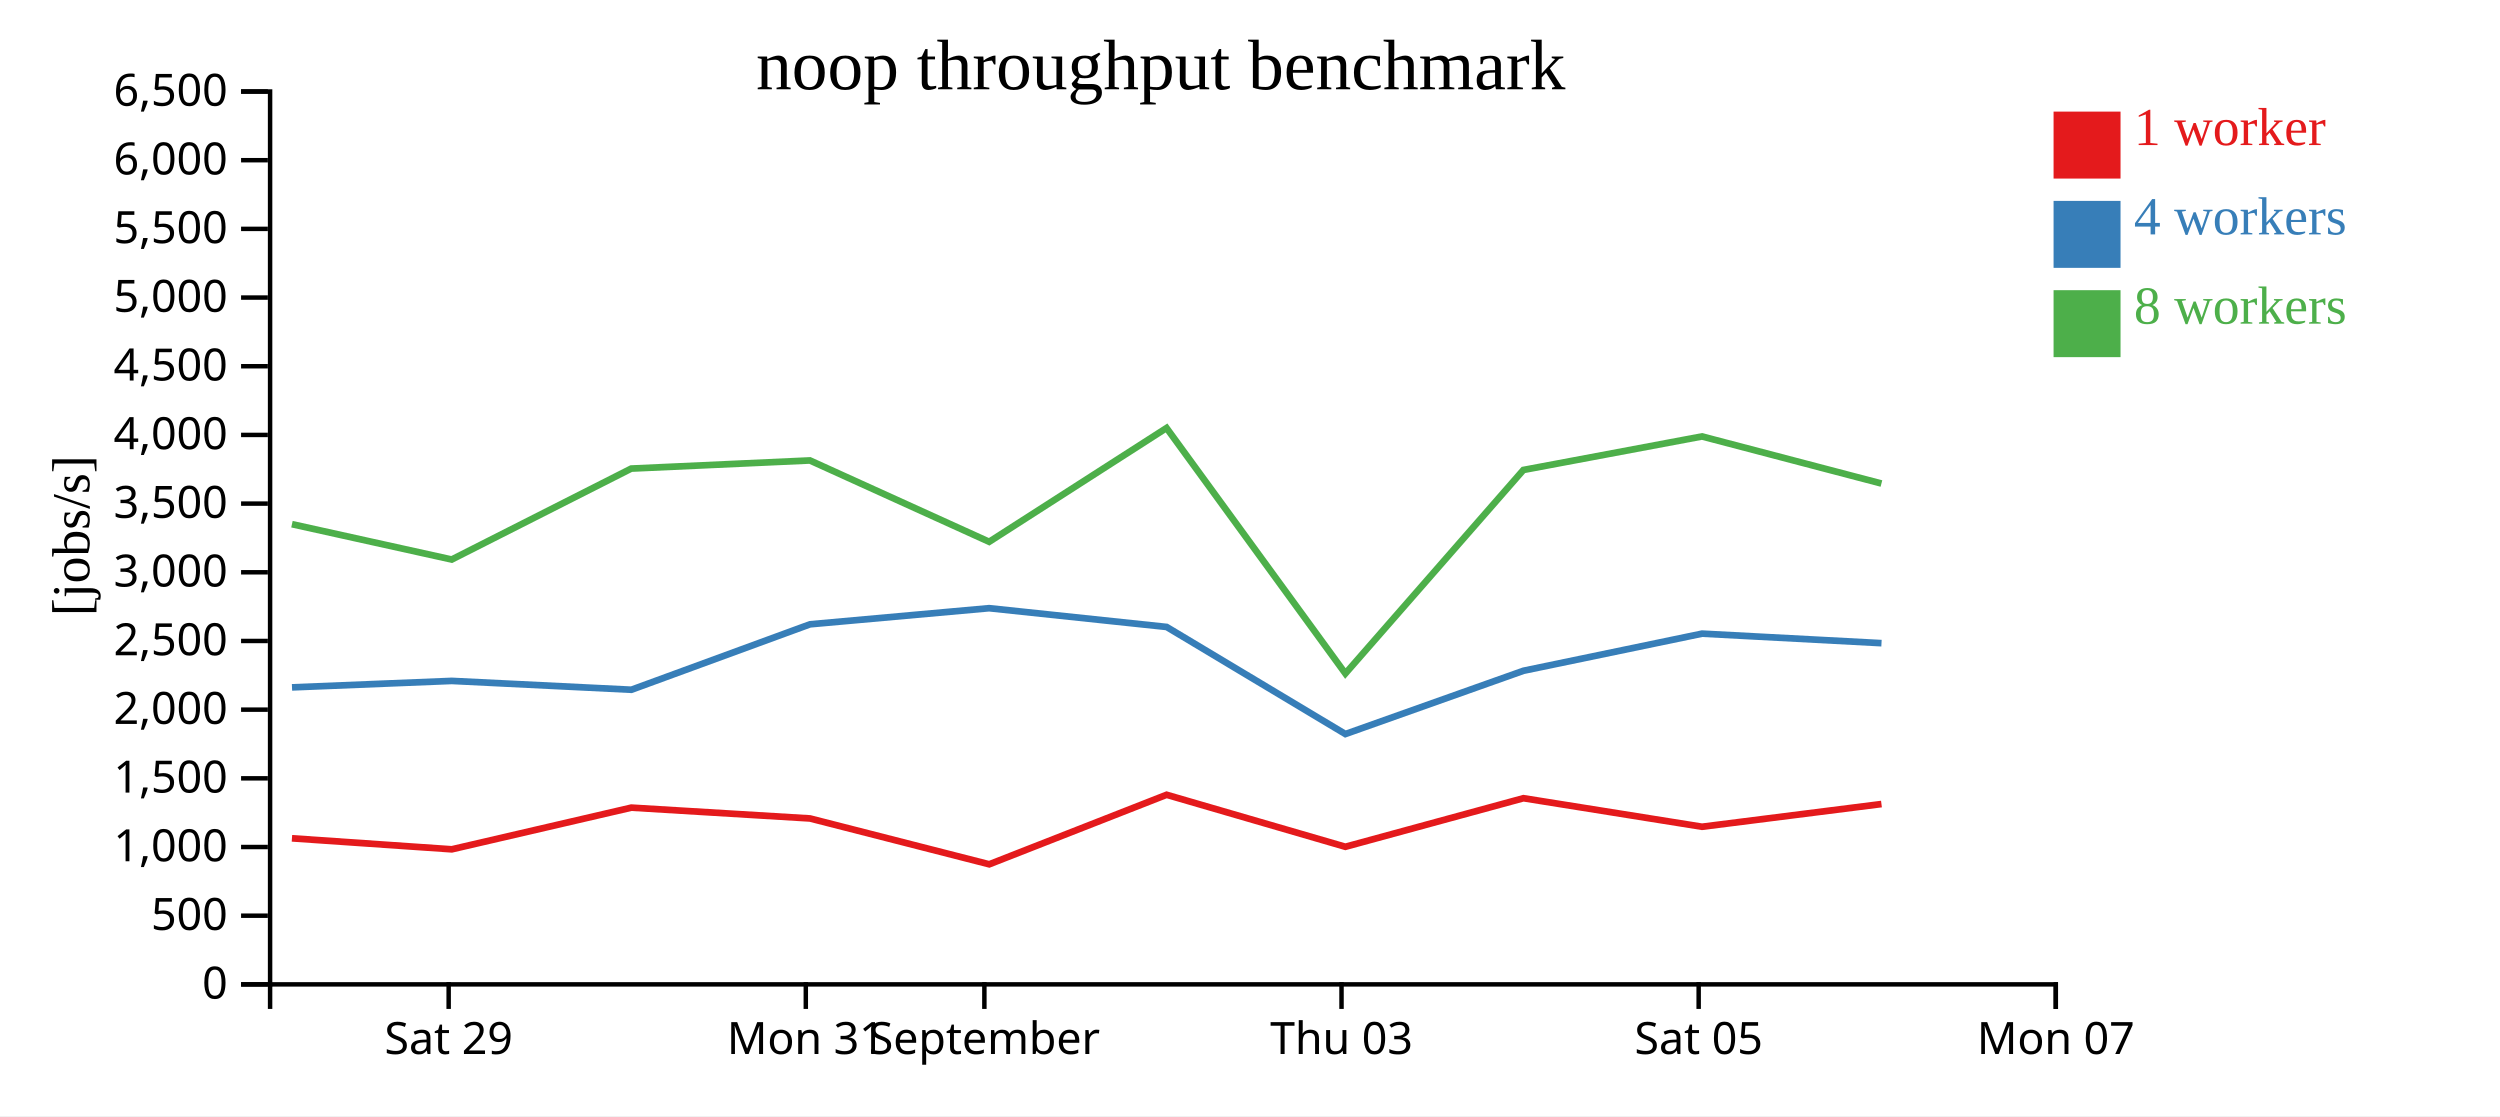
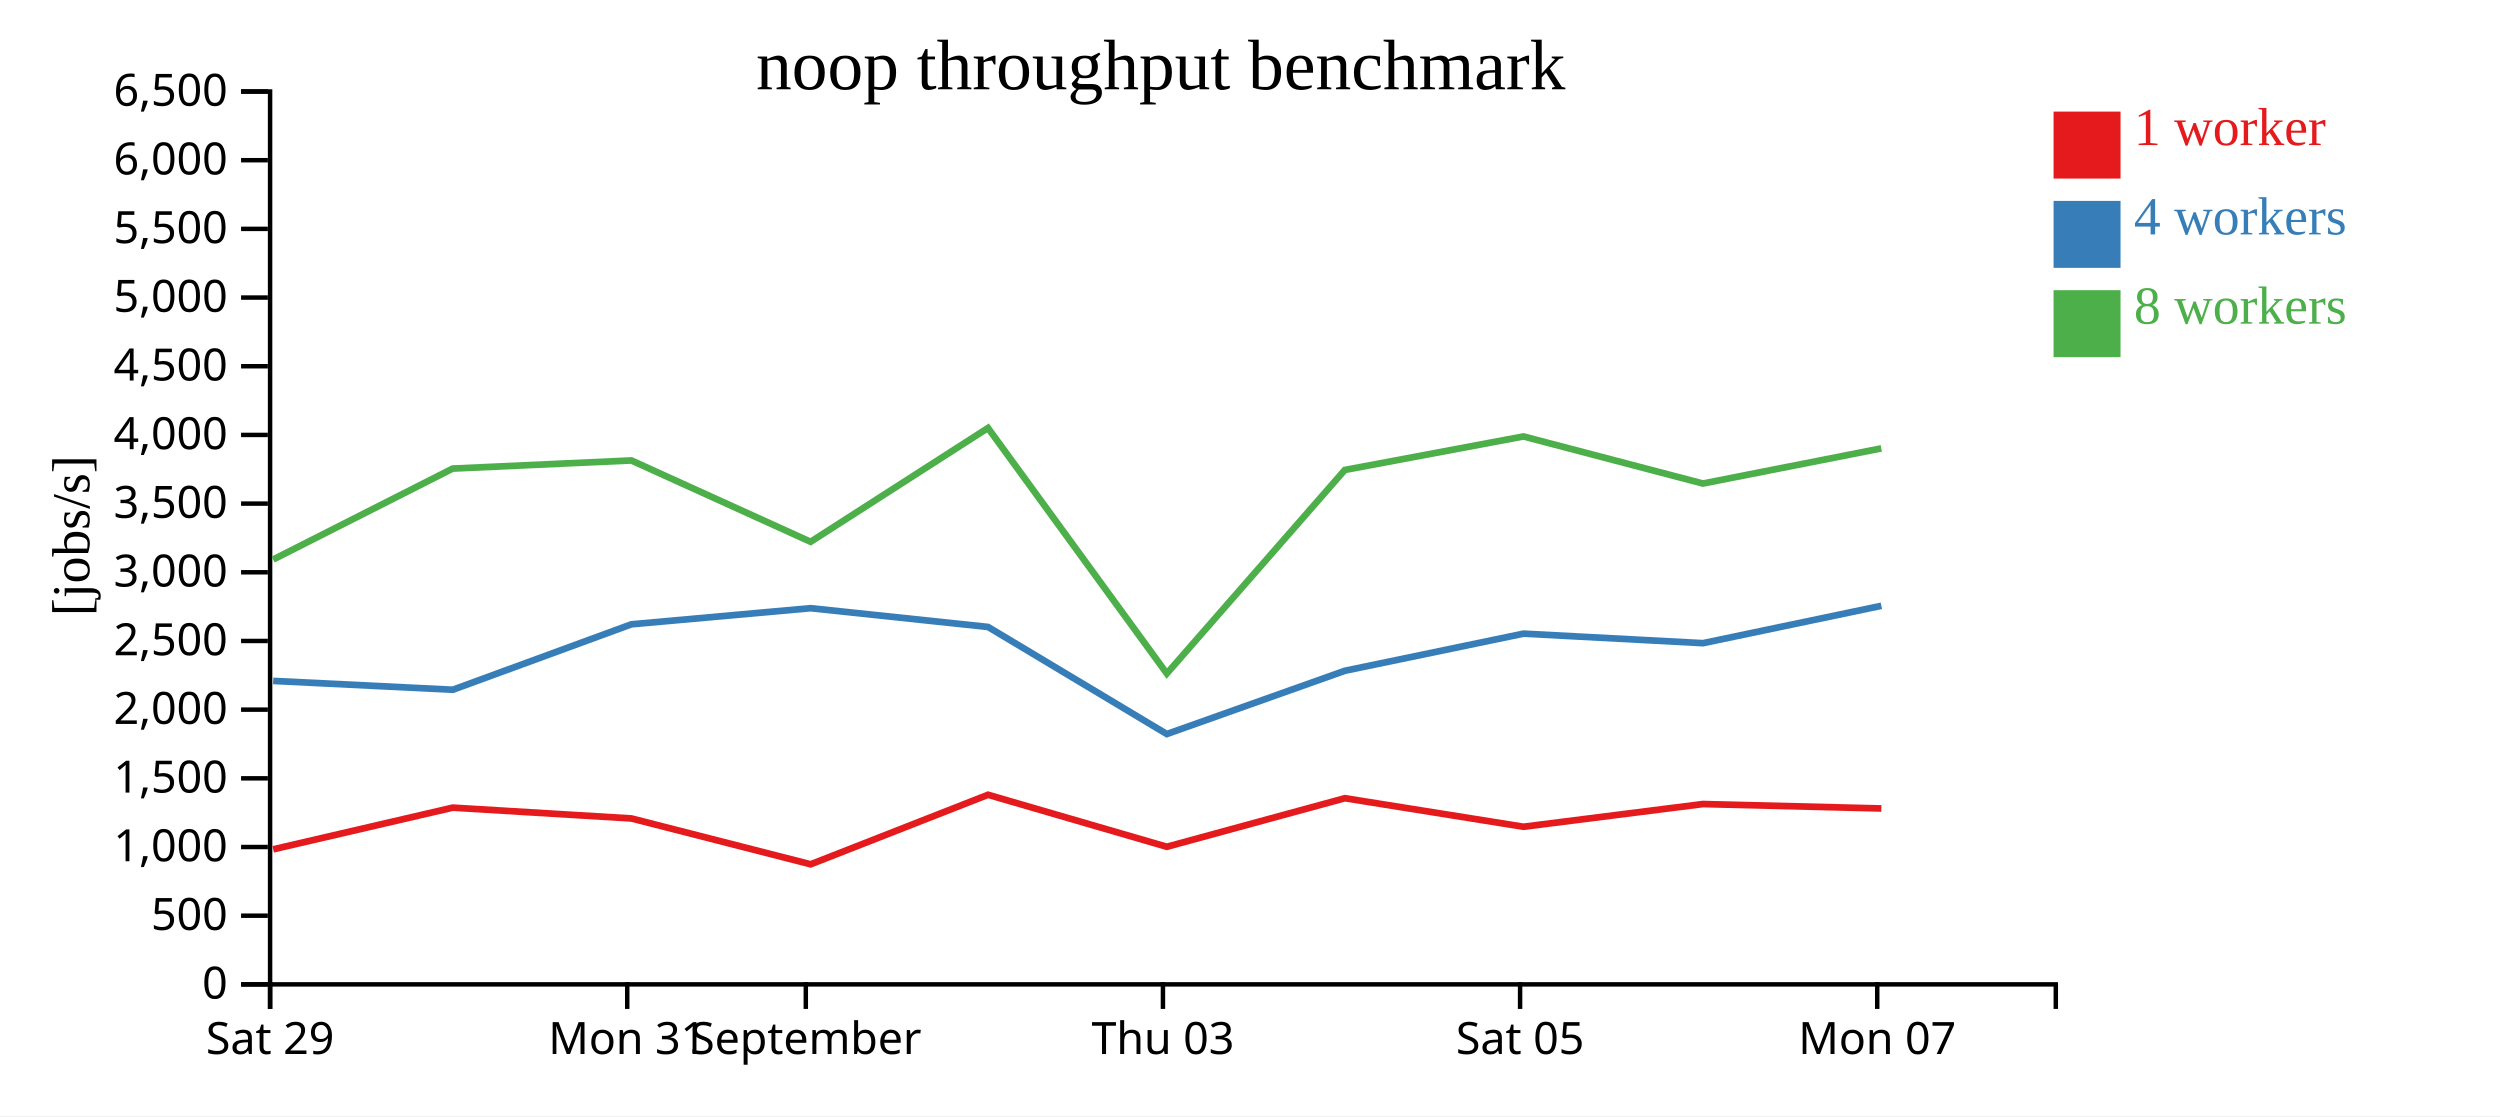
<svg xmlns="http://www.w3.org/2000/svg" width="560" height="250">
  <rect width="100%" height="100%" fill="white" />
  <g transform="translate(60,20)">
    <g transform="translate(0,200)" fill="none" font-size="10" font-family="sans-serif" text-anchor="middle">
      <path class="domain" stroke="currentColor" d="M0.5,6V0.5H400.5V6" />
-       <g class="tick" opacity="1" transform="translate(40.5,0)">
+       <g class="tick" opacity="1" transform="translate(0.5,0)">
        <line stroke="currentColor" y2="6" />
        <text fill="currentColor" y="9" dy="0.71em">Sat 29</text>
      </g>
-       <g class="tick" opacity="1" transform="translate(120.5,0)">
+       <g class="tick" opacity="1" transform="translate(80.5,0)">
        <line stroke="currentColor" y2="6" />
        <text fill="currentColor" y="9" dy="0.71em">Mon 31</text>
      </g>
-       <g class="tick" opacity="1" transform="translate(160.5,0)">
+       <g class="tick" opacity="1" transform="translate(120.5,0)">
        <line stroke="currentColor" y2="6" />
        <text fill="currentColor" y="9" dy="0.71em">September</text>
      </g>
-       <g class="tick" opacity="1" transform="translate(240.5,0)">
+       <g class="tick" opacity="1" transform="translate(200.5,0)">
        <line stroke="currentColor" y2="6" />
        <text fill="currentColor" y="9" dy="0.71em">Thu 03</text>
      </g>
-       <g class="tick" opacity="1" transform="translate(320.5,0)">
+       <g class="tick" opacity="1" transform="translate(280.5,0)">
        <line stroke="currentColor" y2="6" />
        <text fill="currentColor" y="9" dy="0.71em">Sat 05</text>
      </g>
-       <g class="tick" opacity="1" transform="translate(400.5,0)">
+       <g class="tick" opacity="1" transform="translate(360.5,0)">
        <line stroke="currentColor" y2="6" />
        <text fill="currentColor" y="9" dy="0.71em">Mon 07</text>
      </g>
    </g>
    <g fill="none" font-size="10" font-family="sans-serif" text-anchor="end">
      <path class="domain" stroke="currentColor" d="M-6,200.5H0.5V0.5H-6" />
      <g class="tick" opacity="1" transform="translate(0,200.5)">
        <line stroke="currentColor" x2="-6" />
        <text fill="currentColor" x="-9" dy="0.32em">0</text>
      </g>
      <g class="tick" opacity="1" transform="translate(0,185.1154)">
        <line stroke="currentColor" x2="-6" />
        <text fill="currentColor" x="-9" dy="0.32em">500</text>
      </g>
      <g class="tick" opacity="1" transform="translate(0,169.7308)">
        <line stroke="currentColor" x2="-6" />
        <text fill="currentColor" x="-9" dy="0.32em">1,000</text>
      </g>
      <g class="tick" opacity="1" transform="translate(0,154.3462)">
        <line stroke="currentColor" x2="-6" />
        <text fill="currentColor" x="-9" dy="0.32em">1,500</text>
      </g>
      <g class="tick" opacity="1" transform="translate(0,138.9615)">
        <line stroke="currentColor" x2="-6" />
        <text fill="currentColor" x="-9" dy="0.32em">2,000</text>
      </g>
      <g class="tick" opacity="1" transform="translate(0,123.5769)">
        <line stroke="currentColor" x2="-6" />
        <text fill="currentColor" x="-9" dy="0.32em">2,500</text>
      </g>
      <g class="tick" opacity="1" transform="translate(0,108.1923)">
        <line stroke="currentColor" x2="-6" />
        <text fill="currentColor" x="-9" dy="0.32em">3,000</text>
      </g>
      <g class="tick" opacity="1" transform="translate(0,92.80769)">
        <line stroke="currentColor" x2="-6" />
        <text fill="currentColor" x="-9" dy="0.32em">3,500</text>
      </g>
      <g class="tick" opacity="1" transform="translate(0,77.42308)">
        <line stroke="currentColor" x2="-6" />
        <text fill="currentColor" x="-9" dy="0.32em">4,000</text>
      </g>
      <g class="tick" opacity="1" transform="translate(0,62.03846)">
        <line stroke="currentColor" x2="-6" />
        <text fill="currentColor" x="-9" dy="0.32em">4,500</text>
      </g>
      <g class="tick" opacity="1" transform="translate(0,46.65385)">
        <line stroke="currentColor" x2="-6" />
        <text fill="currentColor" x="-9" dy="0.32em">5,000</text>
      </g>
      <g class="tick" opacity="1" transform="translate(0,31.26923)">
        <line stroke="currentColor" x2="-6" />
        <text fill="currentColor" x="-9" dy="0.32em">5,500</text>
      </g>
      <g class="tick" opacity="1" transform="translate(0,15.88462)">
        <line stroke="currentColor" x2="-6" />
        <text fill="currentColor" x="-9" dy="0.32em">6,000</text>
      </g>
      <g class="tick" opacity="1" transform="translate(0,0.5)">
        <line stroke="currentColor" x2="-6" />
        <text fill="currentColor" x="-9" dy="0.32em">6,500</text>
      </g>
    </g>
    <text text-anchor="middle" style="font-size: 12px" transform="rotate(-90)" y="-40" x="-100">[jobs/s]</text>
    <text text-anchor="middle" style="font-size: 16px" y="0" x="200">noop throughput benchmark</text>
-     <path class="line" fill="none" stroke="#e41a1c" stroke-width="1.5" d="M5.395,167.782L41.198,170.247L81.415,160.911L121.44,163.334L161.587,173.603L201.321,158.03L241.361,169.679L281.25,158.799L321.254,165.193L361.447,160.106" />
-     <path class="line" fill="none" stroke="#377eb8" stroke-width="1.5" d="M5.406,133.97L41.196,132.524L81.434,134.504L121.441,119.843L161.558,116.235L201.328,120.439L241.364,144.426L281.261,130.249L321.262,121.936L361.455,124.07" />
-     <path class="line" fill="none" stroke="#4daf4a" stroke-width="1.5" d="M5.398,97.417L41.181,105.334L81.4,84.962L121.423,83.14L161.573,101.363L201.306,75.869L241.366,130.869L281.237,85.273L321.237,77.763L361.439,88.309" />
+     <path class="line" fill="none" stroke="#e41a1c" stroke-width="1.5" d="M1.198,170.247L41.415,160.911L81.44,163.334L121.587,173.603L161.321,158.03L201.361,169.679L241.25,158.799L281.254,165.193L321.447,160.106L361.425,161.095" />
+     <path class="line" fill="none" stroke="#377eb8" stroke-width="1.5" d="M1.196,132.524L41.434,134.504L81.441,119.843L121.558,116.235L161.328,120.439L201.364,144.426L241.261,130.249L281.262,121.936L321.455,124.07L361.424,115.699" />
+     <path class="line" fill="none" stroke="#4daf4a" stroke-width="1.5" d="M1.181,105.334L41.4,84.962L81.423,83.14L121.573,101.363L161.306,75.869L201.366,130.869L241.237,85.273L281.237,77.763L321.439,88.309L361.406,80.439" />
    <rect class="dot" x="400" y="5" width="15" height="15" style="fill: #e41a1c;" />
    <rect class="dot" x="400" y="25" width="15" height="15" style="fill: #377eb8;" />
    <rect class="dot" x="400" y="45" width="15" height="15" style="fill: #4daf4a;" />
    <text class="label" x="418" y="12.5" style="fill: #e41a1c; alignment-baseline: middle;" text-anchor="left">1 worker</text>
    <text class="label" x="418" y="32.5" style="fill: #377eb8; alignment-baseline: middle;" text-anchor="left">4 workers</text>
    <text class="label" x="418" y="52.5" style="fill: #4daf4a; alignment-baseline: middle;" text-anchor="left">8 workers</text>
  </g>
</svg>
